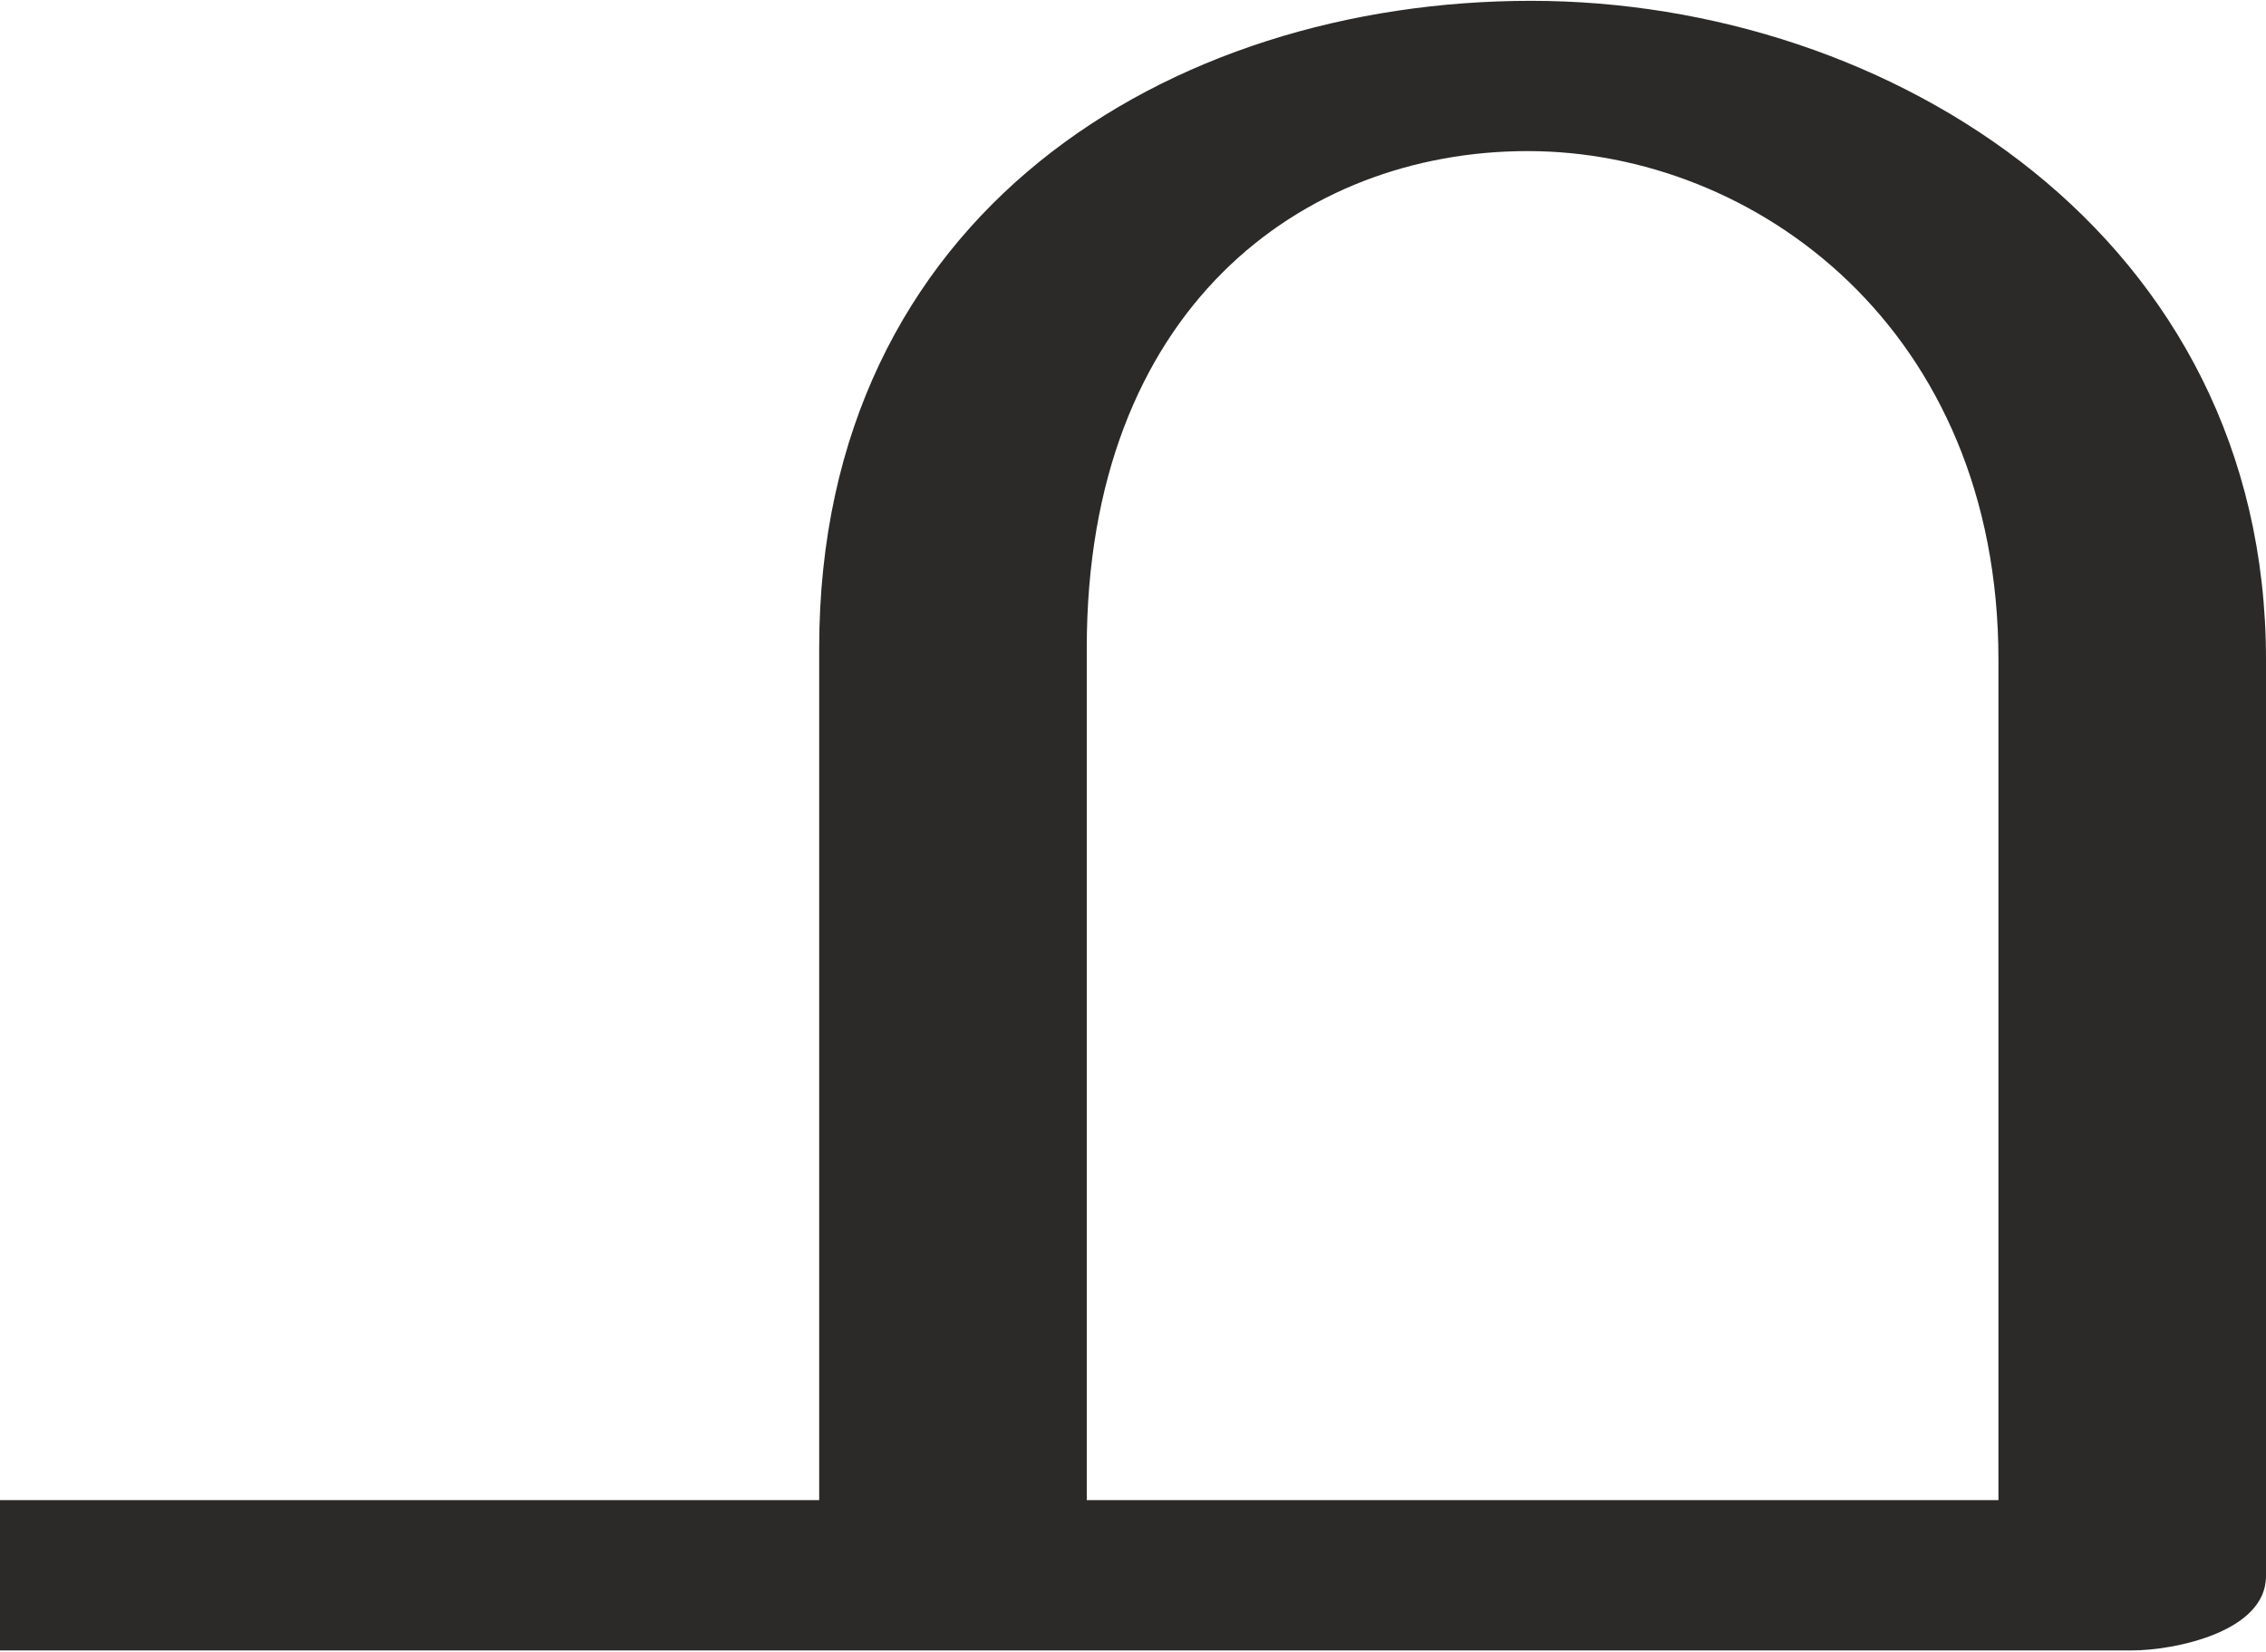
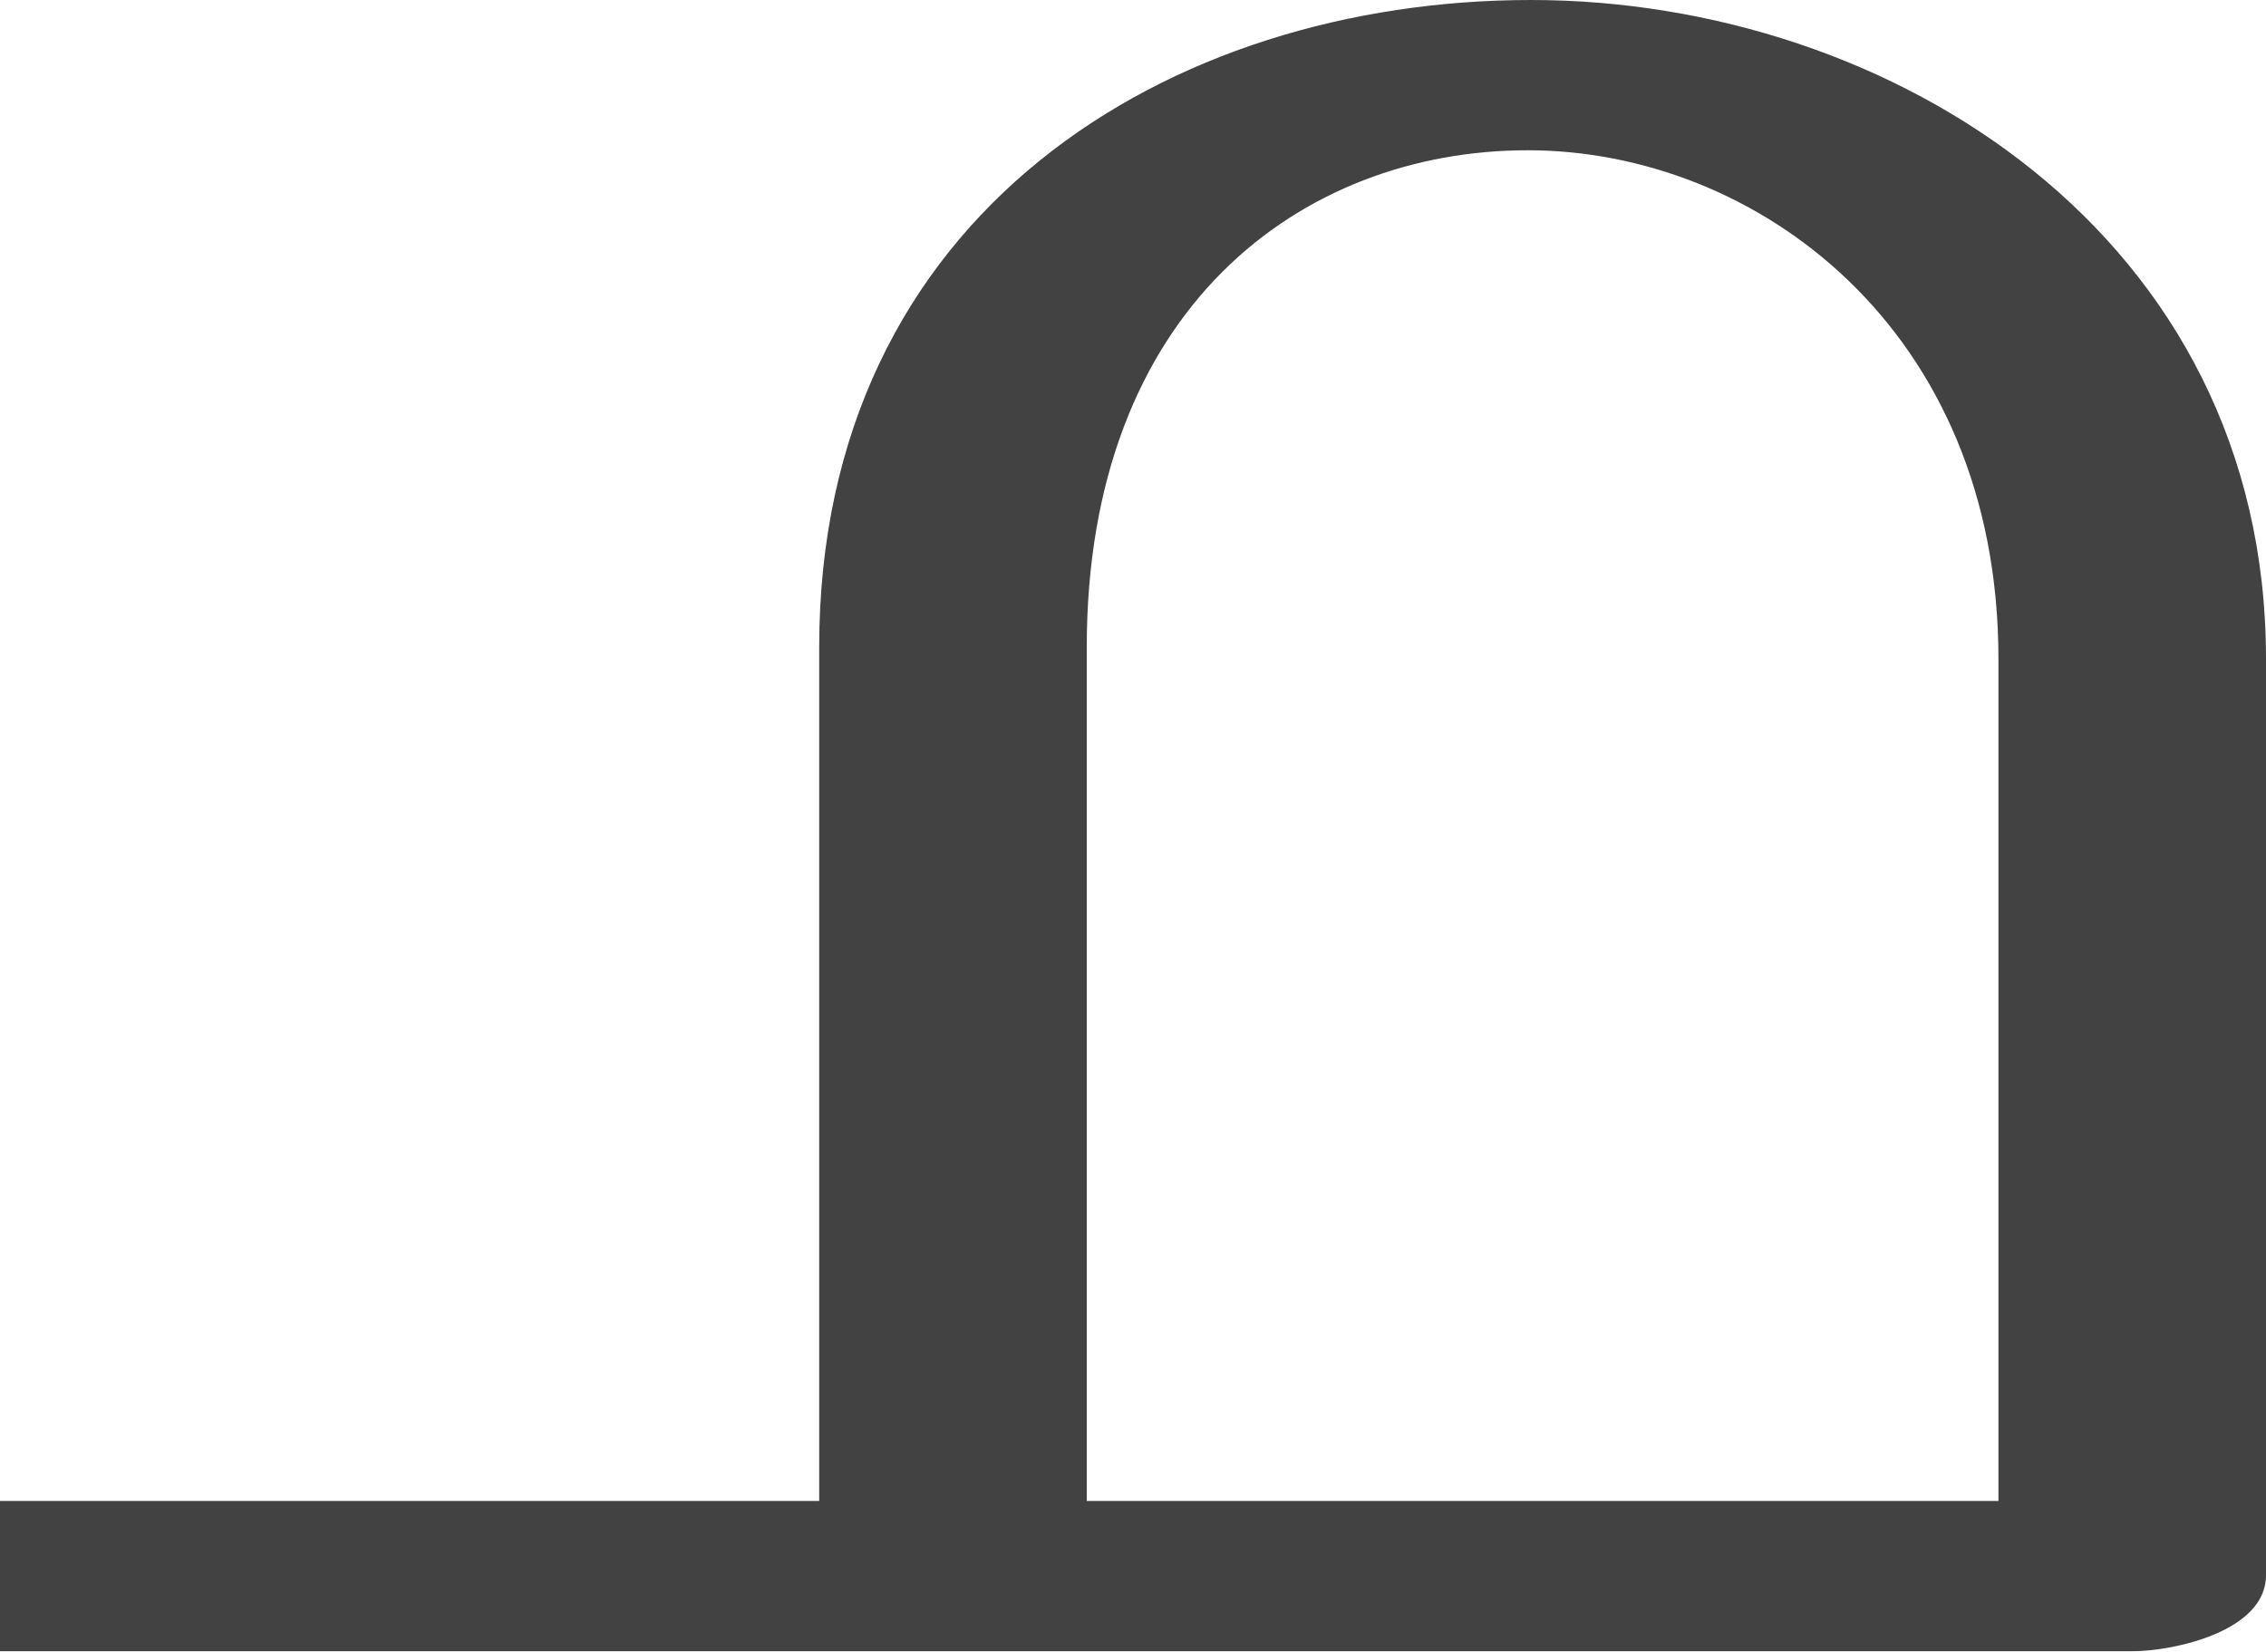
- <svg xmlns="http://www.w3.org/2000/svg" xml:space="preserve" width="1372px" height="1000px" version="1.1" style="shape-rendering:geometricPrecision; text-rendering:geometricPrecision; image-rendering:optimizeQuality; fill-rule:evenodd; clip-rule:evenodd" viewBox="0 0 1372 999">
+ <svg xmlns="http://www.w3.org/2000/svg" xml:space="preserve" width="1372px" height="1000px" version="1.1" style="shape-rendering:geometricPrecision; text-rendering:geometricPrecision; image-rendering:optimizeQuality; fill-rule:evenodd; clip-rule:evenodd" viewBox="0 0 1372 1000">
  <defs>
    <style type="text/css">
   
-     .fil0 {fill:#2B2A29;fill-rule:nonzero}
+     .fil0 {fill:#434242;fill-rule:nonzero}
   
  </style>
  </defs>
  <g id="Layer_x0020_1">
-     <path class="fil0" d="M0 908l0 91 1291 0c25,0 81,-11 81,-45l0 -555c0,-256 -227,-399 -445,-399 -219,0 -431,129 -431,392l0 516 -496 0zm658 -516c0,-205 130,-301 267,-301 138,0 285,108 285,308l0 509 -552 0 0 -516z" />
+     <path class="fil0" d="M0 909l0 91 1291 0c25,0 81,-12 81,-46l0 -555c0,-256 -227,-399 -445,-399 -219,0 -431,129 -431,392l0 517 -496 0zm658 -517c0,-205 130,-301 267,-301 138,0 285,108 285,308l0 510 -552 0 0 -517z" />
  </g>
</svg>
